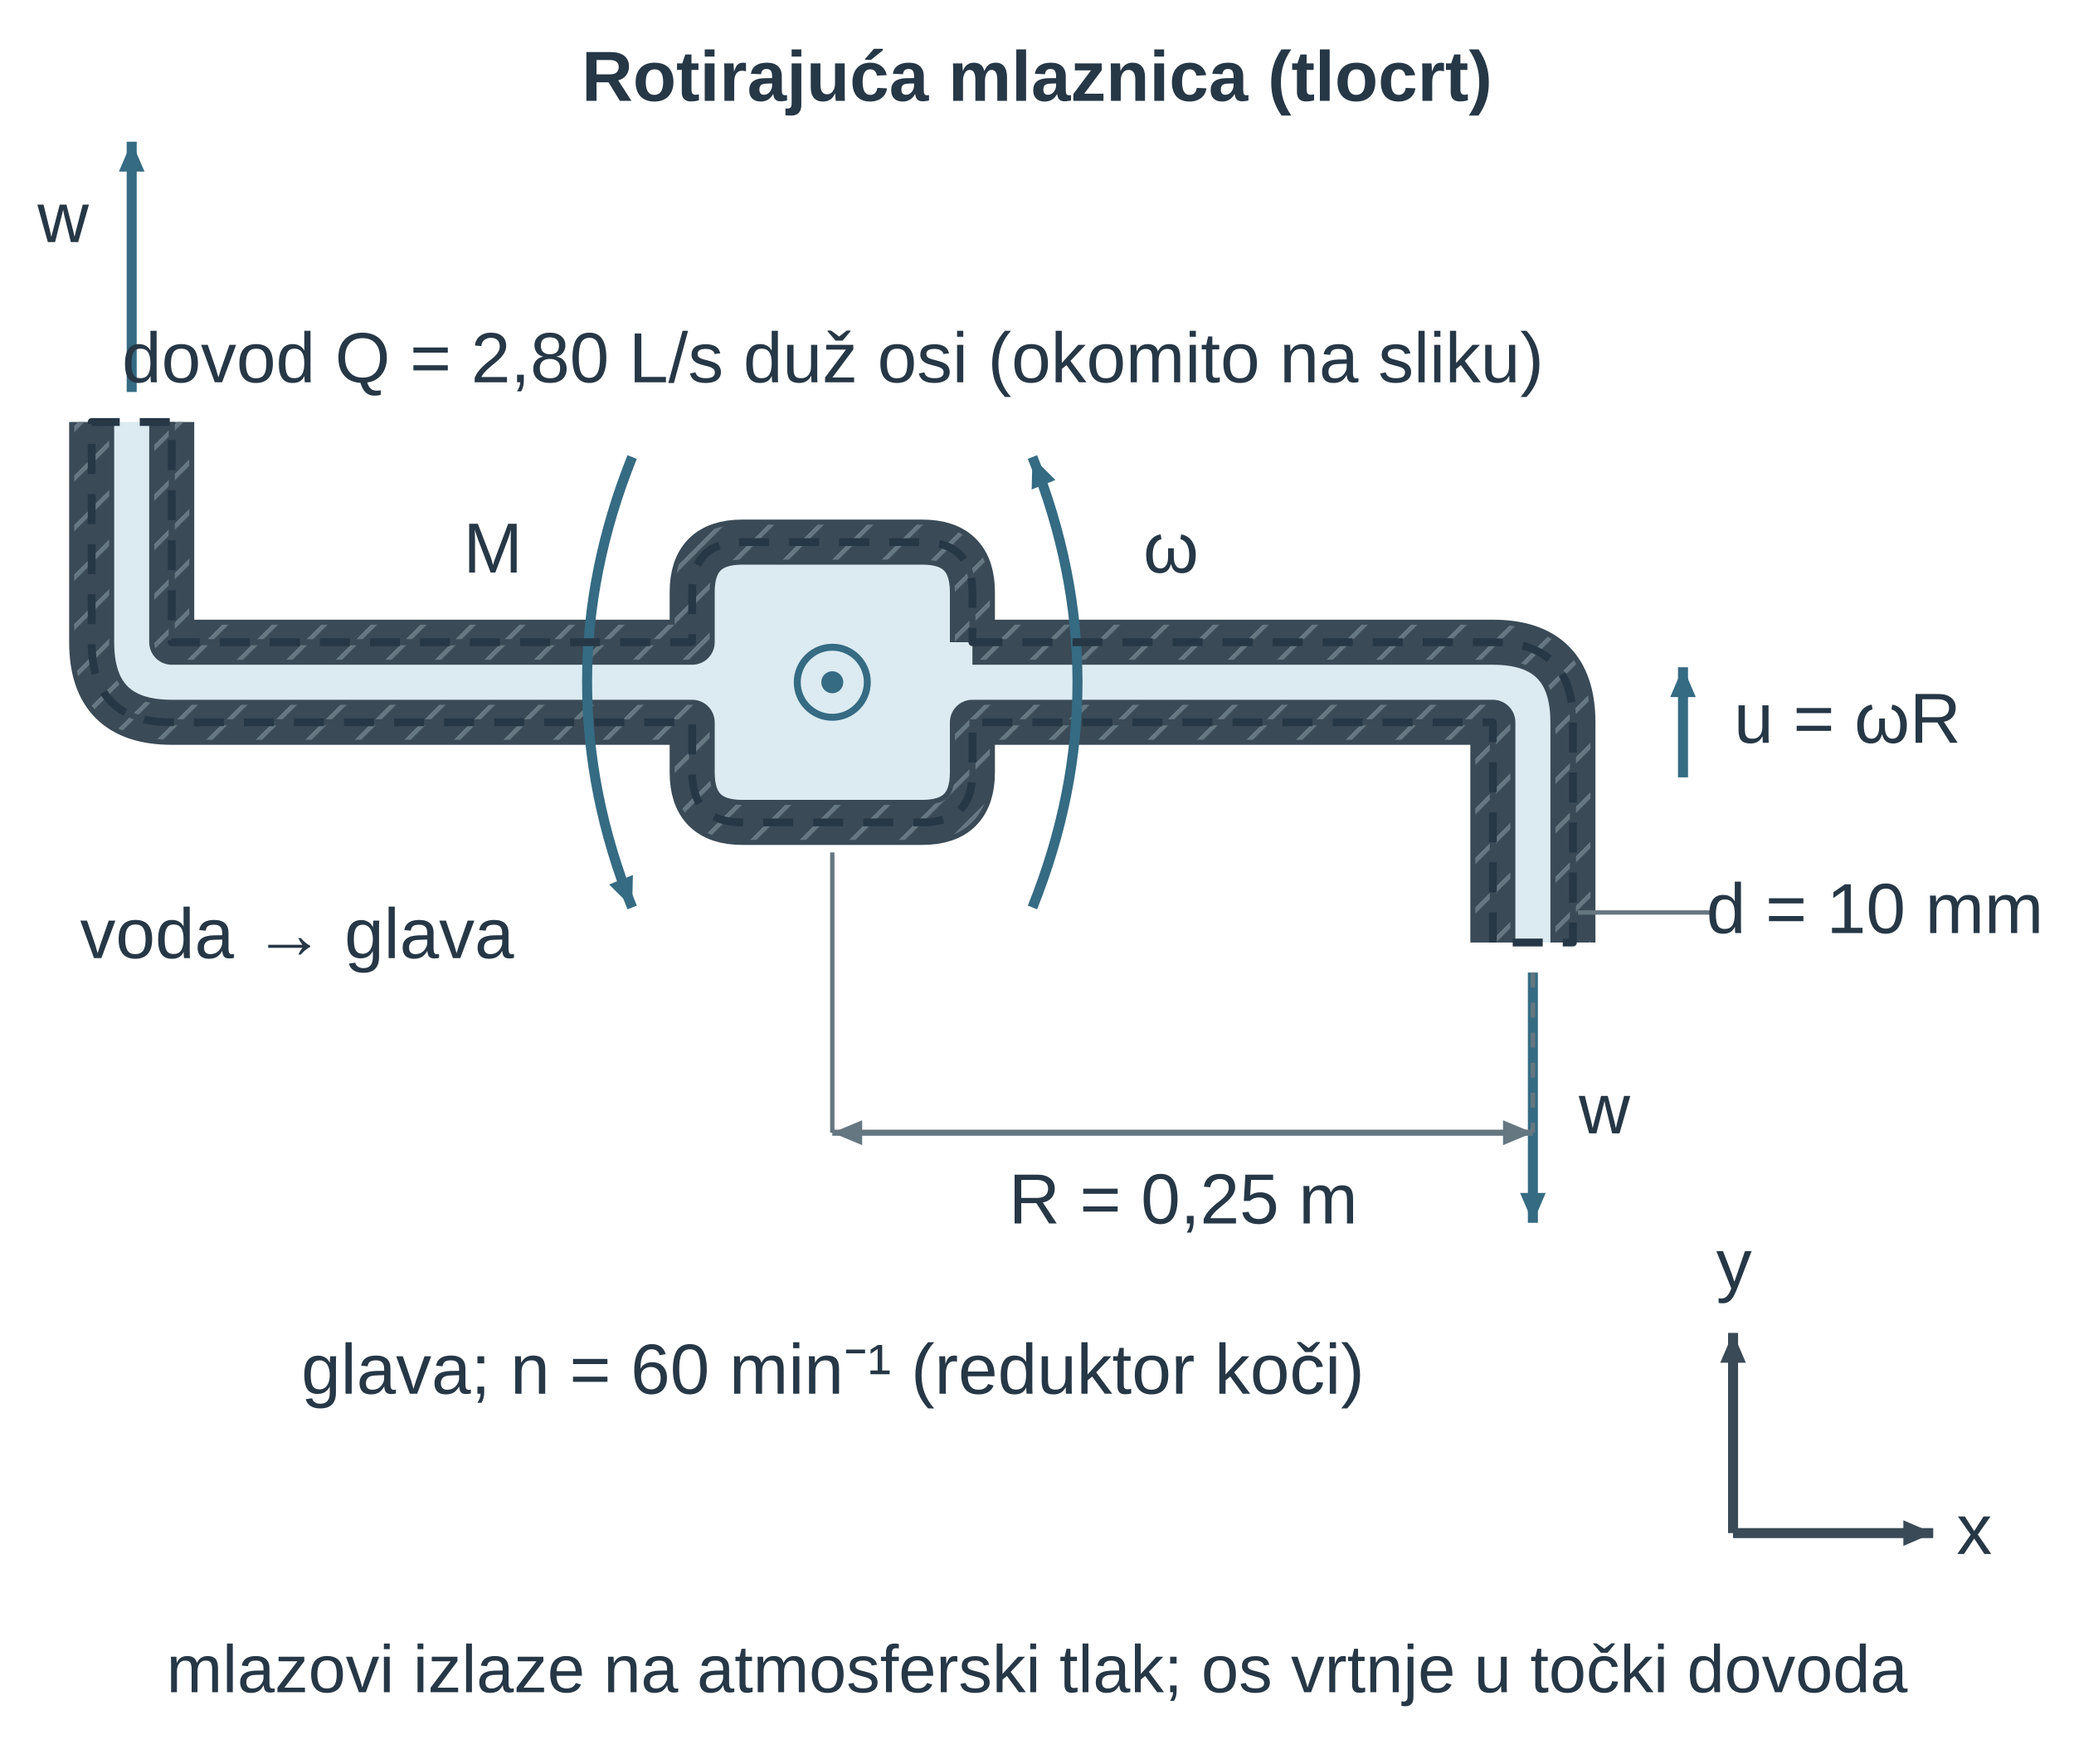
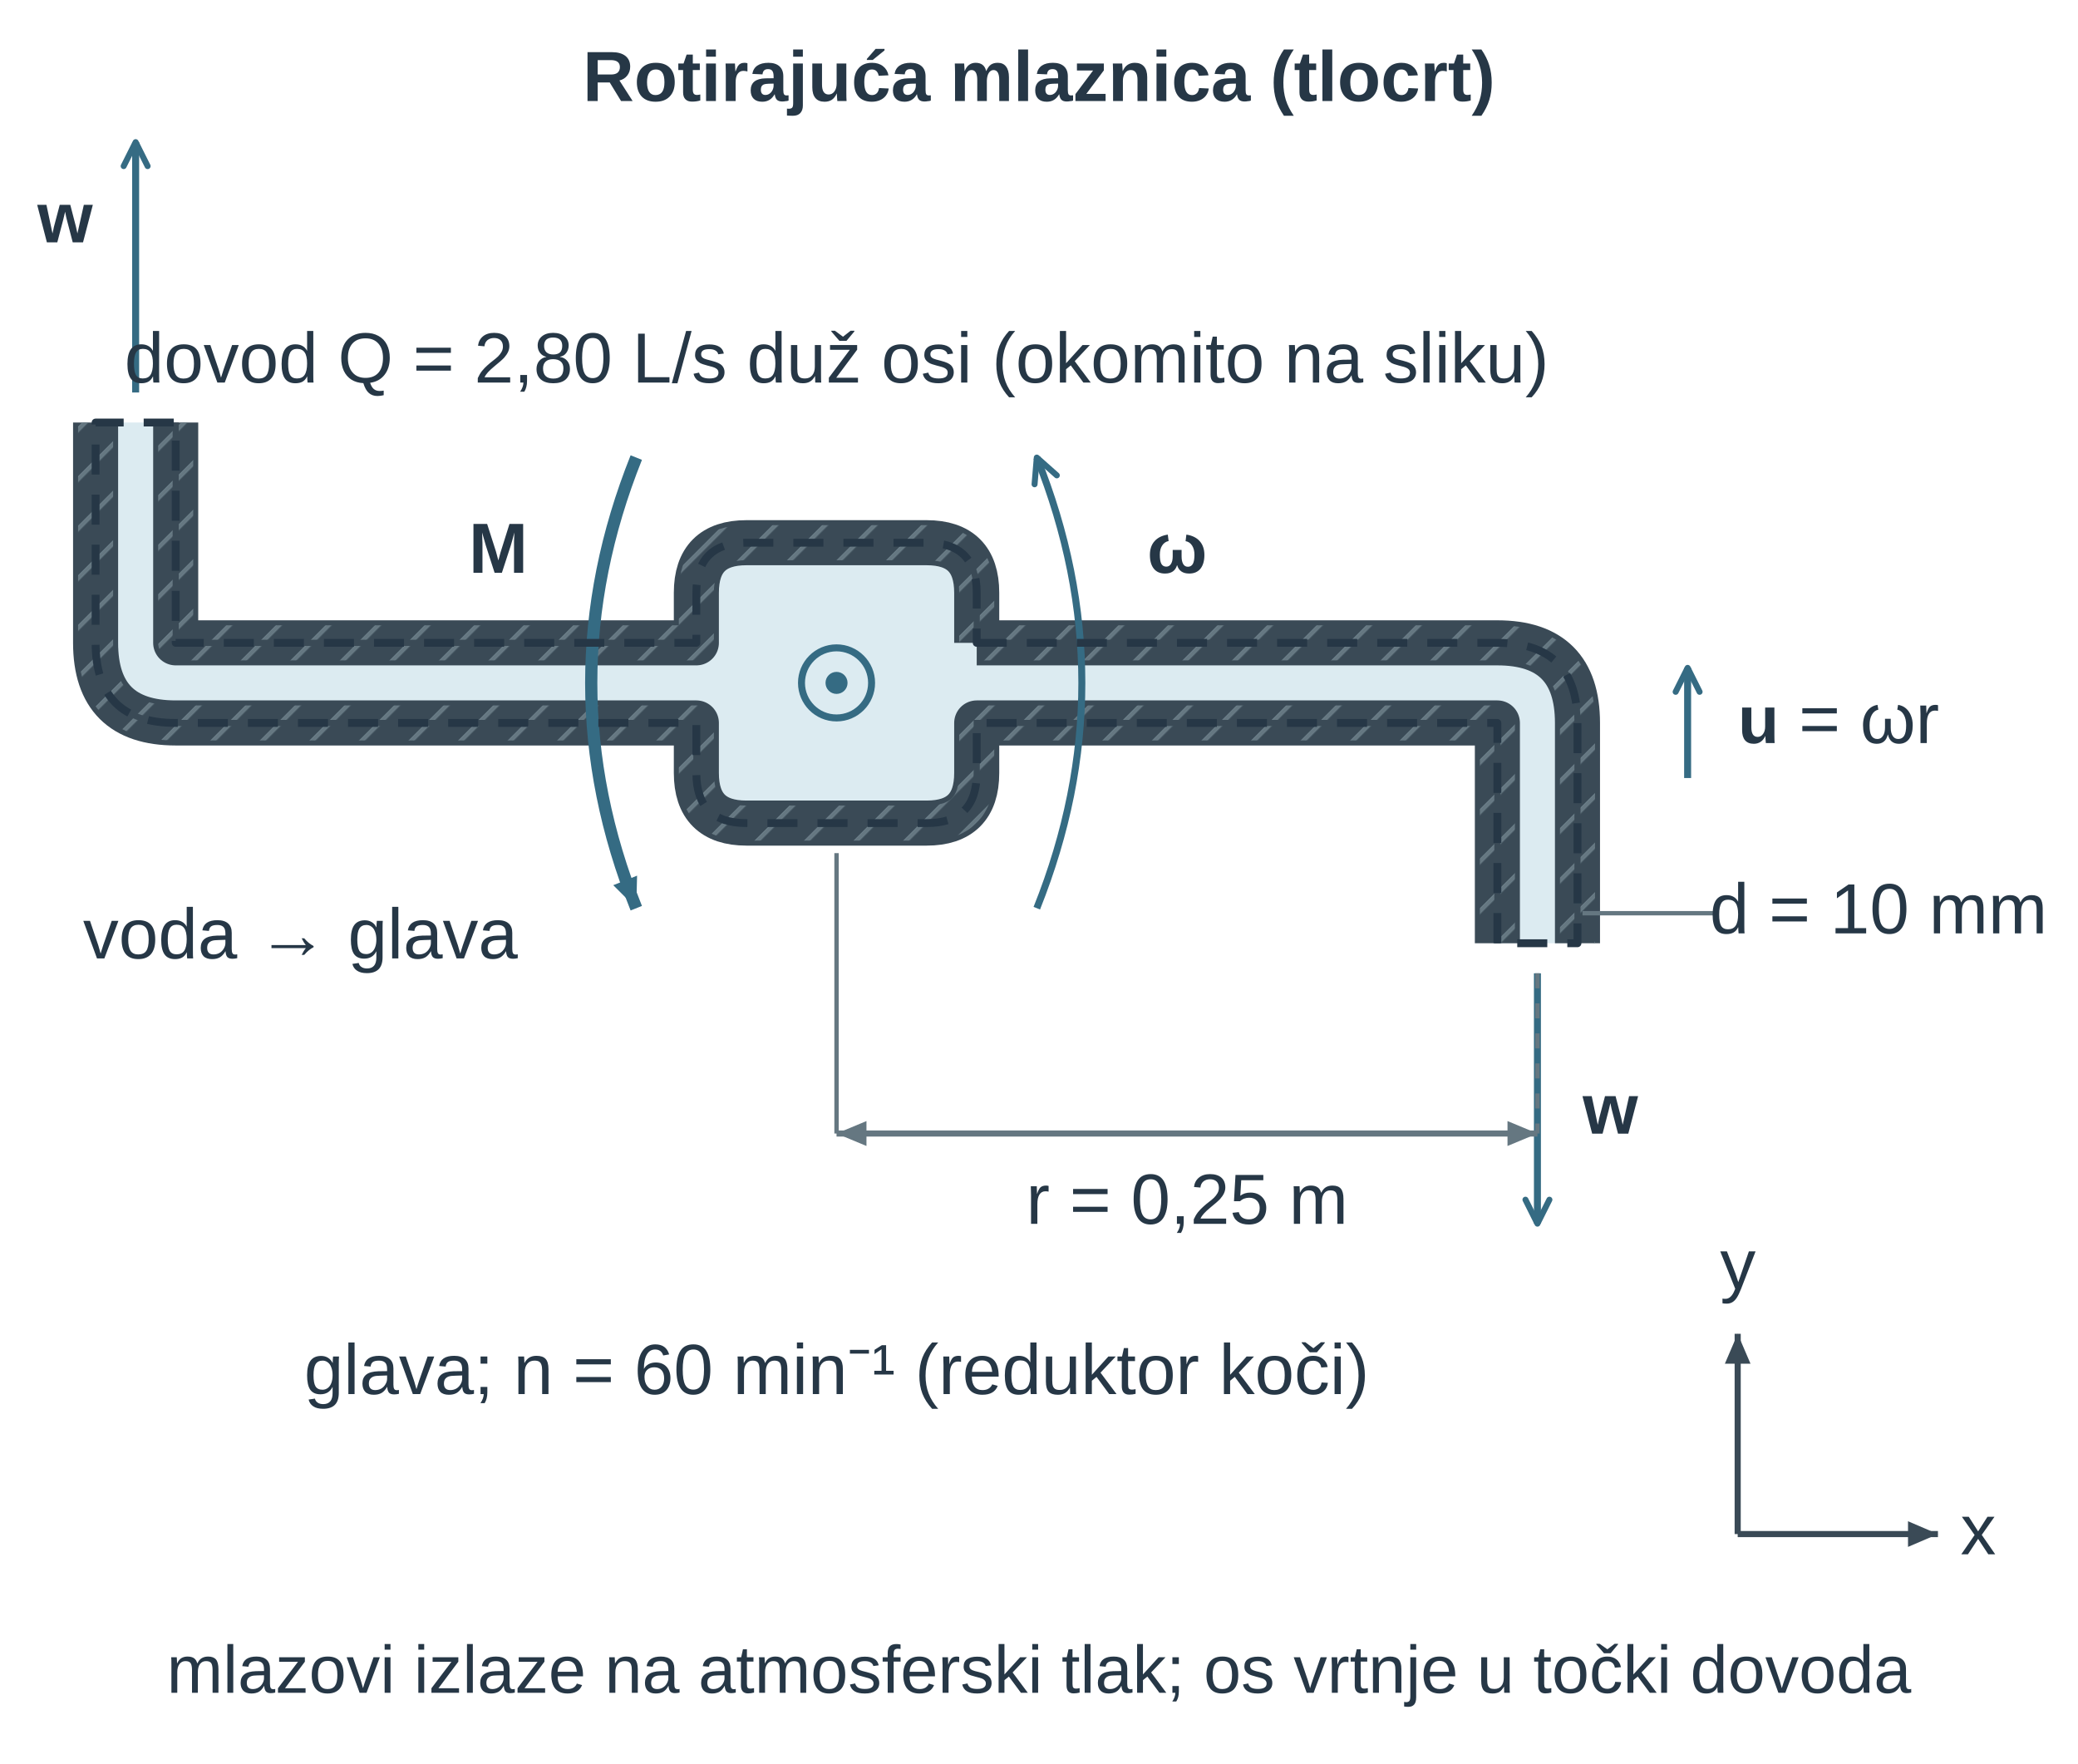
- <svg xmlns="http://www.w3.org/2000/svg" width="277.682pt" height="236.032pt" viewBox="0 0 277.682 236.032" role="img">
+ <svg xmlns="http://www.w3.org/2000/svg" width="277.682pt" height="235.684pt" viewBox="0 0 277.682 235.684" role="img">
  <defs>
    <pattern id="u11rot_hatch" width="7" height="7" patternUnits="userSpaceOnUse" patternTransform="rotate(45)">
      <line x1="0" y1="0" x2="0" y2="7" stroke="#657781" stroke-width="1.8" />
    </pattern>
    <marker id="u11rot_v" markerWidth="7" markerHeight="6" refX="7" refY="3" orient="auto">
      <path d="M0 0 L7 3 L0 6 Z" fill="#356b83" />
    </marker>
    <marker id="u11rot_dim" markerWidth="6" markerHeight="5" refX="6" refY="2.5" orient="auto-start-reverse">
      <path d="M0 0 L6 2.5 L0 5 Z" fill="#657781" />
    </marker>
    <marker id="u11rot_axisMarker" markerWidth="7" markerHeight="6" refX="7" refY="3" orient="auto">
      <path d="M0 0 L7 3 L0 6 Z" fill="#3a4a56" />
    </marker>
+     <marker id="u11rot_vopen" viewBox="0 0 10 10" refX="9" refY="5" markerWidth="9" markerHeight="9" orient="auto-start-reverse">
+       <path d="M1,1 L9,5 L1,9" fill="none" stroke="#356b83" stroke-width="2" stroke-linecap="round" stroke-linejoin="round" />
+     </marker>
  </defs>
  <g font-family="Arial, Liberation Sans, sans-serif">
    <g transform="translate(138.841 13.5)">
      <text data-source-text="1" x="0" y="0" text-anchor="middle" font-size="9.5" font-weight="600" fill="rgb(38, 55, 70)">Rotirajuća mlaznica (tlocrt)</text>
    </g>
-     <g transform="translate(-62.767 -49.369) scale(0.67)">
+     <g transform="translate(-62.154 -49.245) scale(0.669)">
      <g transform="matrix(1 0 0 1 0 0)">
        <path d="M288 202 H392 Q408 202 408 218 V262 H392 V218 H288 V228 Q288 238 278 238 H242 Q232 238 232 228 V218 H128 Q112 218 112 202 V158 H128 V202 H232 V192 Q232 182 242 182 H278 Q288 182 288 192 Z" fill="rgb(220, 235, 241)" stroke="none" stroke-width="1.8px" stroke-linecap="butt" stroke-linejoin="miter" stroke-dasharray="none" fill-opacity="1" stroke-opacity="1" opacity="1" marker-start="none" marker-mid="none" marker-end="none" data-source-geometry="1" />
      </g>
    </g>
-     <g transform="translate(-62.767 -49.369) scale(0.67)">
+     <g transform="translate(-62.154 -49.245) scale(0.669)">
      <g transform="matrix(1 0 0 1 0 0)">
        <path d="M288 202 H392 Q408 202 408 218 V262" fill="none" stroke="rgb(58, 74, 86)" stroke-width="9px" stroke-linecap="butt" stroke-linejoin="round" stroke-dasharray="none" fill-opacity="1" stroke-opacity="1" opacity="1" marker-start="none" marker-mid="none" marker-end="none" data-source-geometry="2" />
      </g>
    </g>
-     <g transform="translate(-62.767 -49.369) scale(0.67)">
+     <g transform="translate(-62.154 -49.245) scale(0.669)">
      <g transform="matrix(1 0 0 1 0 0)">
        <path d="M288 202 H392 Q408 202 408 218 V262" fill="none" stroke="url(#u11rot_hatch)" stroke-width="7px" stroke-linecap="butt" stroke-linejoin="round" stroke-dasharray="none" fill-opacity="1" stroke-opacity="1" opacity="1" marker-start="none" marker-mid="none" marker-end="none" data-source-geometry="3" />
      </g>
    </g>
-     <g transform="translate(-62.767 -49.369) scale(0.67)">
+     <g transform="translate(-62.154 -49.245) scale(0.669)">
      <g transform="matrix(1 0 0 1 0 0)">
        <path d="M392 262 V218 H288 V228 Q288 238 278 238 H242 Q232 238 232 228 V218 H128 Q112 218 112 202 V158" fill="none" stroke="rgb(58, 74, 86)" stroke-width="9px" stroke-linecap="butt" stroke-linejoin="round" stroke-dasharray="none" fill-opacity="1" stroke-opacity="1" opacity="1" marker-start="none" marker-mid="none" marker-end="none" data-source-geometry="4" />
      </g>
    </g>
-     <g transform="translate(-62.767 -49.369) scale(0.67)">
+     <g transform="translate(-62.154 -49.245) scale(0.669)">
      <g transform="matrix(1 0 0 1 0 0)">
        <path d="M392 262 V218 H288 V228 Q288 238 278 238 H242 Q232 238 232 228 V218 H128 Q112 218 112 202 V158" fill="none" stroke="url(#u11rot_hatch)" stroke-width="7px" stroke-linecap="butt" stroke-linejoin="round" stroke-dasharray="none" fill-opacity="1" stroke-opacity="1" opacity="1" marker-start="none" marker-mid="none" marker-end="none" data-source-geometry="5" />
      </g>
    </g>
-     <g transform="translate(-62.767 -49.369) scale(0.67)">
+     <g transform="translate(-62.154 -49.245) scale(0.669)">
      <g transform="matrix(1 0 0 1 0 0)">
        <path d="M128 158 V202 H232 V192 Q232 182 242 182 H278 Q288 182 288 192 V202" fill="none" stroke="rgb(58, 74, 86)" stroke-width="9px" stroke-linecap="butt" stroke-linejoin="round" stroke-dasharray="none" fill-opacity="1" stroke-opacity="1" opacity="1" marker-start="none" marker-mid="none" marker-end="none" data-source-geometry="6" />
      </g>
    </g>
-     <g transform="translate(-62.767 -49.369) scale(0.67)">
+     <g transform="translate(-62.154 -49.245) scale(0.669)">
      <g transform="matrix(1 0 0 1 0 0)">
        <path d="M128 158 V202 H232 V192 Q232 182 242 182 H278 Q288 182 288 192 V202" fill="none" stroke="url(#u11rot_hatch)" stroke-width="7px" stroke-linecap="butt" stroke-linejoin="round" stroke-dasharray="none" fill-opacity="1" stroke-opacity="1" opacity="1" marker-start="none" marker-mid="none" marker-end="none" data-source-geometry="7" />
      </g>
    </g>
-     <g transform="translate(-62.767 -49.369) scale(0.67)">
-       <g transform="matrix(1 0 0 1 0 0)">
-         <path d="M288 202 H392 Q408 202 408 218 V262" fill="none" stroke="rgb(58, 74, 86)" stroke-width="1.218" stroke-linecap="butt" stroke-linejoin="miter" stroke-dasharray="none" fill-opacity="1" stroke-opacity="1" opacity="1" marker-start="none" marker-mid="none" marker-end="none" data-source-geometry="8" />
-       </g>
-     </g>
-     <g transform="translate(-62.767 -49.369) scale(0.67)">
-       <g transform="matrix(1 0 0 1 0 0)">
-         <path d="M392 262 V218 H288 V228 Q288 238 278 238 H242 Q232 238 232 228 V218 H128 Q112 218 112 202 V158" fill="none" stroke="rgb(58, 74, 86)" stroke-width="1.218" stroke-linecap="butt" stroke-linejoin="miter" stroke-dasharray="none" fill-opacity="1" stroke-opacity="1" opacity="1" marker-start="none" marker-mid="none" marker-end="none" data-source-geometry="9" />
-       </g>
-     </g>
-     <g transform="translate(-62.767 -49.369) scale(0.67)">
-       <g transform="matrix(1 0 0 1 0 0)">
-         <path d="M128 158 V202 H232 V192 Q232 182 242 182 H278 Q288 182 288 192 V202" fill="none" stroke="rgb(58, 74, 86)" stroke-width="1.218" stroke-linecap="butt" stroke-linejoin="miter" stroke-dasharray="none" fill-opacity="1" stroke-opacity="1" opacity="1" marker-start="none" marker-mid="none" marker-end="none" data-source-geometry="10" />
-       </g>
-     </g>
-     <g transform="translate(-62.767 -49.369) scale(0.67)">
-       <g transform="matrix(1 0 0 1 0 0)">
-         <circle cx="260" cy="210" r="7" fill="none" stroke="rgb(53, 107, 131)" stroke-width="1.392" stroke-linecap="butt" stroke-linejoin="miter" stroke-dasharray="none" fill-opacity="1" stroke-opacity="1" opacity="1" marker-start="none" marker-mid="none" marker-end="none" data-source-geometry="11" />
-       </g>
-     </g>
-     <g transform="translate(-62.767 -49.369) scale(0.67)">
+     <g transform="translate(-62.154 -49.245) scale(0.669)">
+       <g transform="matrix(1 0 0 1 0 0)">
+         <path d="M288 202 H392 Q408 202 408 218 V262" fill="none" stroke="rgb(58, 74, 86)" stroke-width="1.221" stroke-linecap="butt" stroke-linejoin="miter" stroke-dasharray="none" fill-opacity="1" stroke-opacity="1" opacity="1" marker-start="none" marker-mid="none" marker-end="none" data-source-geometry="8" />
+       </g>
+     </g>
+     <g transform="translate(-62.154 -49.245) scale(0.669)">
+       <g transform="matrix(1 0 0 1 0 0)">
+         <path d="M392 262 V218 H288 V228 Q288 238 278 238 H242 Q232 238 232 228 V218 H128 Q112 218 112 202 V158" fill="none" stroke="rgb(58, 74, 86)" stroke-width="1.221" stroke-linecap="butt" stroke-linejoin="miter" stroke-dasharray="none" fill-opacity="1" stroke-opacity="1" opacity="1" marker-start="none" marker-mid="none" marker-end="none" data-source-geometry="9" />
+       </g>
+     </g>
+     <g transform="translate(-62.154 -49.245) scale(0.669)">
+       <g transform="matrix(1 0 0 1 0 0)">
+         <path d="M128 158 V202 H232 V192 Q232 182 242 182 H278 Q288 182 288 192 V202" fill="none" stroke="rgb(58, 74, 86)" stroke-width="1.221" stroke-linecap="butt" stroke-linejoin="miter" stroke-dasharray="none" fill-opacity="1" stroke-opacity="1" opacity="1" marker-start="none" marker-mid="none" marker-end="none" data-source-geometry="10" />
+       </g>
+     </g>
+     <g transform="translate(-62.154 -49.245) scale(0.669)">
+       <g transform="matrix(1 0 0 1 0 0)">
+         <circle cx="260" cy="210" r="7" fill="none" stroke="rgb(53, 107, 131)" stroke-width="1.395" stroke-linecap="butt" stroke-linejoin="miter" stroke-dasharray="none" fill-opacity="1" stroke-opacity="1" opacity="1" marker-start="none" marker-mid="none" marker-end="none" data-source-geometry="11" />
+       </g>
+     </g>
+     <g transform="translate(-62.154 -49.245) scale(0.669)">
      <g transform="matrix(1 0 0 1 0 0)">
        <circle cx="260" cy="210" r="2.2" fill="rgb(53, 107, 131)" stroke="none" stroke-width="1px" stroke-linecap="butt" stroke-linejoin="miter" stroke-dasharray="none" fill-opacity="1" stroke-opacity="1" opacity="1" marker-start="none" marker-mid="none" marker-end="none" data-source-geometry="12" />
      </g>
    </g>
    <defs>
-       <marker id="u11rot_v-print-0-14-marker-end" markerWidth="5.968" markerHeight="5.115" refX="7" refY="3" orient="auto" viewBox="0 0 7 6" markerUnits="userSpaceOnUse">
+       <marker id="u11rot_vopen-print-0-14-marker-end" viewBox="0 0 10 10" refX="9" refY="5" markerWidth="5.978" markerHeight="5.978" orient="auto-start-reverse" markerUnits="userSpaceOnUse">
+         <path d="M1,1 L9,5 L1,9" fill="none" stroke="#356b83" stroke-width="2" stroke-linecap="round" stroke-linejoin="round" />
+       </marker>
+     </defs>
+     <g transform="translate(-62.154 -49.245) scale(0.669)">
+       <g transform="matrix(1 0 0 1 0 0)">
+         <path d="M400 268 L400 318" fill="none" stroke="rgb(53, 107, 131)" stroke-width="1.395" marker-end="url(#u11rot_vopen-print-0-14-marker-end)" data-mf1-vector="velocity" stroke-linecap="butt" stroke-linejoin="miter" stroke-dasharray="none" fill-opacity="1" stroke-opacity="1" opacity="1" marker-start="none" marker-mid="none" data-source-geometry="14" />
+       </g>
+     </g>
+     <defs>
+       <marker id="u11rot_vopen-print-0-16-marker-end" viewBox="0 0 10 10" refX="9" refY="5" markerWidth="5.978" markerHeight="5.978" orient="auto-start-reverse" markerUnits="userSpaceOnUse">
+         <path d="M1,1 L9,5 L1,9" fill="none" stroke="#356b83" stroke-width="2" stroke-linecap="round" stroke-linejoin="round" />
+       </marker>
+     </defs>
+     <g transform="translate(-62.154 -49.245) scale(0.669)">
+       <g transform="matrix(1 0 0 1 0 0)">
+         <path d="M120 152 L120 102" fill="none" stroke="rgb(53, 107, 131)" stroke-width="1.395" marker-end="url(#u11rot_vopen-print-0-16-marker-end)" data-mf1-vector="velocity" stroke-linecap="butt" stroke-linejoin="miter" stroke-dasharray="none" fill-opacity="1" stroke-opacity="1" opacity="1" marker-start="none" marker-mid="none" data-source-geometry="16" />
+       </g>
+     </g>
+     <defs>
+       <marker id="u11rot_vopen-print-0-18-marker-end" viewBox="0 0 10 10" refX="9" refY="5" markerWidth="5.978" markerHeight="5.978" orient="auto-start-reverse" markerUnits="userSpaceOnUse">
+         <path d="M1,1 L9,5 L1,9" fill="none" stroke="#356b83" stroke-width="2" stroke-linecap="round" stroke-linejoin="round" />
+       </marker>
+     </defs>
+     <g transform="translate(-62.154 -49.245) scale(0.669)">
+       <g transform="matrix(1 0 0 1 0 0)">
+         <path d="M430 229 L430 207" fill="none" stroke="rgb(53, 107, 131)" stroke-width="1.395" marker-end="url(#u11rot_vopen-print-0-18-marker-end)" data-mf1-vector="velocity" stroke-linecap="butt" stroke-linejoin="miter" stroke-dasharray="none" fill-opacity="1" stroke-opacity="1" opacity="1" marker-start="none" marker-mid="none" data-source-geometry="18" />
+       </g>
+     </g>
+     <defs>
+       <marker id="u11rot_vopen-print-0-20-marker-end" viewBox="0 0 10 10" refX="9" refY="5" markerWidth="5.978" markerHeight="5.978" orient="auto-start-reverse" markerUnits="userSpaceOnUse">
+         <path d="M1,1 L9,5 L1,9" fill="none" stroke="#356b83" stroke-width="2" stroke-linecap="round" stroke-linejoin="round" />
+       </marker>
+     </defs>
+     <g transform="translate(-62.154 -49.245) scale(0.669)">
+       <g transform="matrix(1 0 0 1 0 0)">
+         <path d="M300 255 Q318 210 300 165" fill="none" stroke="rgb(53, 107, 131)" stroke-width="1.395" marker-end="url(#u11rot_vopen-print-0-20-marker-end)" data-mf1-vector="angular-velocity" stroke-linecap="butt" stroke-linejoin="miter" stroke-dasharray="none" fill-opacity="1" stroke-opacity="1" opacity="1" marker-start="none" marker-mid="none" data-source-geometry="20" />
+       </g>
+     </g>
+     <defs>
+       <marker id="u11rot_v-print-0-22-marker-end" markerWidth="5.978" markerHeight="5.124" refX="7" refY="3" orient="auto" viewBox="0 0 7 6" markerUnits="userSpaceOnUse">
        <path d="M0 0 L7 3 L0 6 Z" fill="#356b83" />
      </marker>
    </defs>
-     <g transform="translate(-62.767 -49.369) scale(0.67)">
-       <g transform="matrix(1 0 0 1 0 0)">
-         <path d="M400 268 L400 318" fill="none" stroke="rgb(53, 107, 131)" stroke-width="2.002" marker-end="url(#u11rot_v-print-0-14-marker-end)" stroke-linecap="butt" stroke-linejoin="miter" stroke-dasharray="none" fill-opacity="1" stroke-opacity="1" opacity="1" marker-start="none" marker-mid="none" data-source-geometry="14" />
-       </g>
-     </g>
-     <defs>
-       <marker id="u11rot_v-print-0-16-marker-end" markerWidth="5.968" markerHeight="5.115" refX="7" refY="3" orient="auto" viewBox="0 0 7 6" markerUnits="userSpaceOnUse">
-         <path d="M0 0 L7 3 L0 6 Z" fill="#356b83" />
-       </marker>
-     </defs>
-     <g transform="translate(-62.767 -49.369) scale(0.67)">
-       <g transform="matrix(1 0 0 1 0 0)">
-         <path d="M120 152 L120 102" fill="none" stroke="rgb(53, 107, 131)" stroke-width="2.002" marker-end="url(#u11rot_v-print-0-16-marker-end)" stroke-linecap="butt" stroke-linejoin="miter" stroke-dasharray="none" fill-opacity="1" stroke-opacity="1" opacity="1" marker-start="none" marker-mid="none" data-source-geometry="16" />
-       </g>
-     </g>
-     <defs>
-       <marker id="u11rot_v-print-0-18-marker-end" markerWidth="5.968" markerHeight="5.115" refX="7" refY="3" orient="auto" viewBox="0 0 7 6" markerUnits="userSpaceOnUse">
-         <path d="M0 0 L7 3 L0 6 Z" fill="#356b83" />
-       </marker>
-     </defs>
-     <g transform="translate(-62.767 -49.369) scale(0.67)">
-       <g transform="matrix(1 0 0 1 0 0)">
-         <path d="M430 229 L430 207" fill="none" stroke="rgb(53, 107, 131)" stroke-width="2.002" marker-end="url(#u11rot_v-print-0-18-marker-end)" stroke-linecap="butt" stroke-linejoin="miter" stroke-dasharray="none" fill-opacity="1" stroke-opacity="1" opacity="1" marker-start="none" marker-mid="none" data-source-geometry="18" />
-       </g>
-     </g>
-     <defs>
-       <marker id="u11rot_v-print-0-20-marker-end" markerWidth="5.968" markerHeight="5.115" refX="7" refY="3" orient="auto" viewBox="0 0 7 6" markerUnits="userSpaceOnUse">
-         <path d="M0 0 L7 3 L0 6 Z" fill="#356b83" />
-       </marker>
-     </defs>
-     <g transform="translate(-62.767 -49.369) scale(0.67)">
-       <g transform="matrix(1 0 0 1 0 0)">
-         <path d="M300 255 Q318 210 300 165" fill="none" stroke="rgb(53, 107, 131)" stroke-width="2.002" marker-end="url(#u11rot_v-print-0-20-marker-end)" stroke-linecap="butt" stroke-linejoin="miter" stroke-dasharray="none" fill-opacity="1" stroke-opacity="1" opacity="1" marker-start="none" marker-mid="none" data-source-geometry="20" />
-       </g>
-     </g>
-     <defs>
-       <marker id="u11rot_v-print-0-22-marker-end" markerWidth="5.968" markerHeight="5.115" refX="7" refY="3" orient="auto" viewBox="0 0 7 6" markerUnits="userSpaceOnUse">
-         <path d="M0 0 L7 3 L0 6 Z" fill="#356b83" />
-       </marker>
-     </defs>
-     <g transform="translate(-62.767 -49.369) scale(0.67)">
-       <g transform="matrix(1 0 0 1 0 0)">
-         <path d="M220 165 Q202 210 220 255" fill="none" stroke="rgb(53, 107, 131)" stroke-width="2.002" marker-end="url(#u11rot_v-print-0-22-marker-end)" stroke-linecap="butt" stroke-linejoin="miter" stroke-dasharray="none" fill-opacity="1" stroke-opacity="1" opacity="1" marker-start="none" marker-mid="none" data-source-geometry="22" />
-       </g>
-     </g>
-     <g transform="translate(-62.767 -49.369) scale(0.67)">
-       <g transform="matrix(1 0 0 1 0 0)">
-         <line x1="260" y1="244" x2="260" y2="300" stroke="rgb(101, 119, 129)" stroke-width="0.87" fill="rgb(58, 74, 86)" stroke-linecap="butt" stroke-linejoin="miter" stroke-dasharray="none" fill-opacity="1" stroke-opacity="1" opacity="1" marker-start="none" marker-mid="none" marker-end="none" data-source-geometry="25" />
-       </g>
-     </g>
-     <g transform="translate(-62.767 -49.369) scale(0.67)">
-       <g transform="matrix(1 0 0 1 0 0)">
-         <line x1="400" y1="268" x2="400" y2="300" stroke="rgb(101, 119, 129)" stroke-width="0.87" stroke-dasharray="3px, 3px" fill="rgb(58, 74, 86)" stroke-linecap="butt" stroke-linejoin="miter" fill-opacity="1" stroke-opacity="1" opacity="1" marker-start="none" marker-mid="none" marker-end="none" data-source-geometry="26" />
-       </g>
-     </g>
-     <defs>
-       <marker id="u11rot_dim-print-0-27-marker-start" markerWidth="5.968" markerHeight="4.973" refX="6" refY="2.5" orient="auto-start-reverse" viewBox="0 0 6 5" markerUnits="userSpaceOnUse">
+     <g transform="translate(-62.154 -49.245) scale(0.669)">
+       <g transform="matrix(1 0 0 1 0 0)">
+         <path d="M220 165 Q202 210 220 255" fill="none" stroke="rgb(53, 107, 131)" stroke-width="2.441" marker-end="url(#u11rot_v-print-0-22-marker-end)" data-mf1-vector="moment" stroke-linecap="butt" stroke-linejoin="miter" stroke-dasharray="none" fill-opacity="1" stroke-opacity="1" opacity="1" marker-start="none" marker-mid="none" data-source-geometry="22" />
+       </g>
+     </g>
+     <g transform="translate(-62.154 -49.245) scale(0.669)">
+       <g transform="matrix(1 0 0 1 0 0)">
+         <line x1="260" y1="244" x2="260" y2="300" stroke="rgb(101, 119, 129)" stroke-width="0.872" fill="rgb(58, 74, 86)" stroke-linecap="butt" stroke-linejoin="miter" stroke-dasharray="none" fill-opacity="1" stroke-opacity="1" opacity="1" marker-start="none" marker-mid="none" marker-end="none" data-source-geometry="25" />
+       </g>
+     </g>
+     <g transform="translate(-62.154 -49.245) scale(0.669)">
+       <g transform="matrix(1 0 0 1 0 0)">
+         <line x1="400" y1="268" x2="400" y2="300" stroke="rgb(101, 119, 129)" stroke-width="0.872" stroke-dasharray="3px, 3px" fill="rgb(58, 74, 86)" stroke-linecap="butt" stroke-linejoin="miter" fill-opacity="1" stroke-opacity="1" opacity="1" marker-start="none" marker-mid="none" marker-end="none" data-source-geometry="26" />
+       </g>
+     </g>
+     <defs>
+       <marker id="u11rot_dim-print-0-27-marker-start" markerWidth="5.978" markerHeight="4.982" refX="6" refY="2.5" orient="auto-start-reverse" viewBox="0 0 6 5" markerUnits="userSpaceOnUse">
        <path d="M0 0 L6 2.5 L0 5 Z" fill="#657781" />
      </marker>
    </defs>
    <defs>
-       <marker id="u11rot_dim-print-0-27-marker-end" markerWidth="5.968" markerHeight="4.973" refX="6" refY="2.5" orient="auto-start-reverse" viewBox="0 0 6 5" markerUnits="userSpaceOnUse">
+       <marker id="u11rot_dim-print-0-27-marker-end" markerWidth="5.978" markerHeight="4.982" refX="6" refY="2.5" orient="auto-start-reverse" viewBox="0 0 6 5" markerUnits="userSpaceOnUse">
        <path d="M0 0 L6 2.5 L0 5 Z" fill="#657781" />
      </marker>
    </defs>
-     <g transform="translate(-62.767 -49.369) scale(0.67)">
-       <g transform="matrix(1 0 0 1 0 0)">
-         <path d="M260 300 L400 300" fill="none" stroke="rgb(101, 119, 129)" stroke-width="1.218" marker-start="url(#u11rot_dim-print-0-27-marker-start)" marker-end="url(#u11rot_dim-print-0-27-marker-end)" stroke-linecap="butt" stroke-linejoin="miter" stroke-dasharray="none" fill-opacity="1" stroke-opacity="1" opacity="1" marker-mid="none" data-source-geometry="27" />
-       </g>
-     </g>
-     <g transform="translate(-62.767 -49.369) scale(0.67)">
-       <g transform="matrix(1 0 0 1 0 0)">
-         <line x1="409" y1="256" x2="436" y2="256" stroke="rgb(101, 119, 129)" stroke-width="0.87" fill="rgb(58, 74, 86)" stroke-linecap="butt" stroke-linejoin="miter" stroke-dasharray="none" fill-opacity="1" stroke-opacity="1" opacity="1" marker-start="none" marker-mid="none" marker-end="none" data-source-geometry="29" />
-       </g>
-     </g>
-     <defs>
-       <marker id="u11rot_axisMarker-print-0-33-marker-end" markerWidth="5.968" markerHeight="5.115" refX="7" refY="3" orient="auto" viewBox="0 0 7 6" markerUnits="userSpaceOnUse">
+     <g transform="translate(-62.154 -49.245) scale(0.669)">
+       <g transform="matrix(1 0 0 1 0 0)">
+         <path d="M260 300 L400 300" fill="none" stroke="rgb(101, 119, 129)" stroke-width="1.221" marker-start="url(#u11rot_dim-print-0-27-marker-start)" marker-end="url(#u11rot_dim-print-0-27-marker-end)" data-mf1-role="dimension" stroke-linecap="butt" stroke-linejoin="miter" stroke-dasharray="none" fill-opacity="1" stroke-opacity="1" opacity="1" marker-mid="none" data-source-geometry="27" />
+       </g>
+     </g>
+     <g transform="translate(-62.154 -49.245) scale(0.669)">
+       <g transform="matrix(1 0 0 1 0 0)">
+         <line x1="409" y1="256" x2="436" y2="256" stroke="rgb(101, 119, 129)" stroke-width="0.872" fill="rgb(58, 74, 86)" stroke-linecap="butt" stroke-linejoin="miter" stroke-dasharray="none" fill-opacity="1" stroke-opacity="1" opacity="1" marker-start="none" marker-mid="none" marker-end="none" data-source-geometry="29" />
+       </g>
+     </g>
+     <defs>
+       <marker id="u11rot_axisMarker-print-0-33-marker-end" markerWidth="5.978" markerHeight="5.124" refX="7" refY="3" orient="auto" viewBox="0 0 7 6" markerUnits="userSpaceOnUse">
        <path d="M0 0 L7 3 L0 6 Z" fill="#3a4a56" />
      </marker>
    </defs>
-     <g transform="translate(-62.767 -49.369) scale(0.67)">
-       <g transform="matrix(1 0 0 1 0 0)">
-         <path d="M440 380 L480 380" fill="none" stroke="rgb(58, 74, 86)" stroke-width="2.002" marker-end="url(#u11rot_axisMarker-print-0-33-marker-end)" stroke-linecap="butt" stroke-linejoin="miter" stroke-dasharray="none" fill-opacity="1" stroke-opacity="1" opacity="1" marker-start="none" marker-mid="none" data-source-geometry="33" />
-       </g>
-     </g>
-     <defs>
-       <marker id="u11rot_axisMarker-print-0-35-marker-end" markerWidth="5.968" markerHeight="5.115" refX="7" refY="3" orient="auto" viewBox="0 0 7 6" markerUnits="userSpaceOnUse">
+     <g transform="translate(-62.154 -49.245) scale(0.669)">
+       <g transform="matrix(1 0 0 1 0 0)">
+         <path d="M440 380 L480 380" fill="none" stroke="rgb(58, 74, 86)" stroke-width="1.221" marker-end="url(#u11rot_axisMarker-print-0-33-marker-end)" data-mf1-role="axis" stroke-linecap="butt" stroke-linejoin="miter" stroke-dasharray="none" fill-opacity="1" stroke-opacity="1" opacity="1" marker-start="none" marker-mid="none" data-source-geometry="33" />
+       </g>
+     </g>
+     <defs>
+       <marker id="u11rot_axisMarker-print-0-35-marker-end" markerWidth="5.978" markerHeight="5.124" refX="7" refY="3" orient="auto" viewBox="0 0 7 6" markerUnits="userSpaceOnUse">
        <path d="M0 0 L7 3 L0 6 Z" fill="#3a4a56" />
      </marker>
    </defs>
-     <g transform="translate(-62.767 -49.369) scale(0.67)">
-       <g transform="matrix(1 0 0 1 0 0)">
-         <path d="M440 380 L440 340" fill="none" stroke="rgb(58, 74, 86)" stroke-width="2.002" marker-end="url(#u11rot_axisMarker-print-0-35-marker-end)" stroke-linecap="butt" stroke-linejoin="miter" stroke-dasharray="none" fill-opacity="1" stroke-opacity="1" opacity="1" marker-start="none" marker-mid="none" data-source-geometry="35" />
-       </g>
-     </g>
-     <g transform="translate(-62.767 -49.369) scale(0.67)">
-       <g transform="matrix(1 0 0 1 0 0)">
-         <path d="M288 202 H392 Q408 202 408 218 V262 H392 V218 H288 V228 Q288 238 278 238 H242 Q232 238 232 228 V218 H128 Q112 218 112 202 V158 H128 V202 H232 V192 Q232 182 242 182 H278 Q288 182 288 192 Z" fill="none" stroke="rgb(38, 55, 70)" stroke-width="1.566" stroke-dasharray="6px, 4px" stroke-linejoin="round" data-mf1-role="control-volume" stroke-linecap="butt" fill-opacity="1" stroke-opacity="1" opacity="1" marker-start="none" marker-mid="none" marker-end="none" data-source-geometry="37" />
-       </g>
-     </g>
-     <g transform="translate(11.875 32.406)">
-       <text data-source-text="4" x="0" y="0" text-anchor="end" font-size="9.5" font-weight="400" fill="rgb(38, 55, 70)">w</text>
-     </g>
-     <g transform="translate(111.508 51.174)">
+     <g transform="translate(-62.154 -49.245) scale(0.669)">
+       <g transform="matrix(1 0 0 1 0 0)">
+         <path d="M440 380 L440 340" fill="none" stroke="rgb(58, 74, 86)" stroke-width="1.221" marker-end="url(#u11rot_axisMarker-print-0-35-marker-end)" data-mf1-role="axis" stroke-linecap="butt" stroke-linejoin="miter" stroke-dasharray="none" fill-opacity="1" stroke-opacity="1" opacity="1" marker-start="none" marker-mid="none" data-source-geometry="35" />
+       </g>
+     </g>
+     <g transform="translate(-62.154 -49.245) scale(0.669)">
+       <g transform="matrix(1 0 0 1 0 0)">
+         <path d="M288 202 H392 Q408 202 408 218 V262 H392 V218 H288 V228 Q288 238 278 238 H242 Q232 238 232 228 V218 H128 Q112 218 112 202 V158 H128 V202 H232 V192 Q232 182 242 182 H278 Q288 182 288 192 Z" fill="none" stroke="rgb(38, 55, 70)" stroke-width="1.569" stroke-dasharray="6px, 4px" stroke-linejoin="round" data-mf1-role="control-volume" stroke-linecap="butt" fill-opacity="1" stroke-opacity="1" opacity="1" marker-start="none" marker-mid="none" marker-end="none" data-source-geometry="37" />
+       </g>
+     </g>
+     <g transform="translate(12.391 32.381)">
+       <text data-source-text="4" x="0" y="0" text-anchor="end" font-size="9.5" font-weight="600" fill="rgb(38, 55, 70)">w</text>
+     </g>
+     <g transform="translate(111.803 51.115)">
      <text data-source-text="2" x="0" y="0" text-anchor="middle" font-size="9.5" font-weight="400" fill="rgb(38, 55, 70)">dovod Q = 2,80 L/s duž osi (okomito na sliku)</text>
    </g>
-     <g transform="translate(153.066 76.645)">
-       <text data-source-text="6" x="0" y="0" text-anchor="start" font-size="9.5" font-weight="400" fill="rgb(38, 55, 70)">ω</text>
-     </g>
-     <g transform="translate(69.95 76.645)">
-       <text data-source-text="7" x="0" y="0" text-anchor="end" font-size="9.5" font-weight="400" fill="rgb(38, 55, 70)">M</text>
-     </g>
-     <g transform="translate(232.16 99.435)">
-       <text data-source-text="5" x="0" y="0" text-anchor="start" font-size="9.5" font-weight="400" fill="rgb(38, 55, 70)">u = ωR</text>
-     </g>
-     <g transform="translate(228.452 124.906)">
+     <g transform="translate(153.286 76.54)">
+       <text data-source-text="6" x="0" y="0" text-anchor="start" font-size="9.5" font-weight="600" fill="rgb(38, 55, 70)">ω</text>
+     </g>
+     <g transform="translate(70.541 76.54)">
+       <text data-source-text="7" x="0" y="0" text-anchor="end" font-size="9.5" font-weight="600" fill="rgb(38, 55, 70)">M</text>
+     </g>
+     <g transform="translate(232.236 99.288)">
+       <text data-source-text="5" x="0" y="0" text-anchor="start" font-size="9.5" font-weight="400" fill="rgb(38, 55, 70)">
+         <tspan font-size="9" font-weight="700" font-style="normal" fill="rgb(38, 55, 70)">u</tspan> = ωr</text>
+     </g>
+     <g transform="translate(228.452 124.713)">
      <text data-source-text="10" x="0" y="0" text-anchor="start" font-size="9.5" font-weight="400" fill="rgb(38, 55, 70)">d = 10 mm</text>
    </g>
-     <g transform="translate(68.819 128.257)">
+     <g transform="translate(69.192 128.058)">
      <text data-source-text="8" x="0" y="0" text-anchor="end" font-size="9.5" font-weight="400" fill="rgb(38, 55, 70)">voda → glava</text>
    </g>
-     <g transform="translate(211.381 151.717)">
-       <text data-source-text="3" x="0" y="0" text-anchor="start" font-size="9.5" font-weight="400" fill="rgb(38, 55, 70)">w</text>
-     </g>
-     <g transform="translate(158.428 163.782)">
-       <text data-source-text="9" x="0" y="0" text-anchor="middle" font-size="9.5" font-weight="400" fill="rgb(38, 55, 70)">R = 0,25 m</text>
-     </g>
-     <g transform="translate(232.16 172.496)">
+     <g transform="translate(211.495 151.475)">
+       <text data-source-text="3" x="0" y="0" text-anchor="start" font-size="9.5" font-weight="600" fill="rgb(38, 55, 70)">w</text>
+     </g>
+     <g transform="translate(158.638 163.519)">
+       <text data-source-text="9" x="0" y="0" text-anchor="middle" font-size="9.5" font-weight="400" fill="rgb(38, 55, 70)">r = 0,25 m</text>
+     </g>
+     <g transform="translate(232.236 172.216)">
      <text data-source-text="14" x="0" y="0" text-anchor="middle" font-size="9.5" font-weight="400" fill="rgb(38, 55, 70)">y</text>
    </g>
-     <g transform="translate(111.508 186.572)">
+     <g transform="translate(111.803 186.267)">
      <text data-source-text="11" x="0" y="0" text-anchor="middle" font-size="9.5" font-weight="400" fill="rgb(38, 55, 70)">glava; n = 60 min⁻¹ (reduktor koči)</text>
    </g>
-     <g transform="translate(264.334 208.021)">
+     <g transform="translate(264.351 207.677)">
      <text data-source-text="13" x="0" y="0" text-anchor="middle" font-size="9.5" font-weight="400" fill="rgb(38, 55, 70)">x</text>
    </g>
-     <g transform="translate(138.841 226.532)">
+     <g transform="translate(138.841 226.184)">
      <text data-source-text="12" x="0" y="0" text-anchor="middle" font-size="9" font-weight="400" fill="rgb(38, 55, 70)">mlazovi izlaze na atmosferski tlak; os vrtnje u točki dovoda</text>
    </g>
  </g>
</svg>
